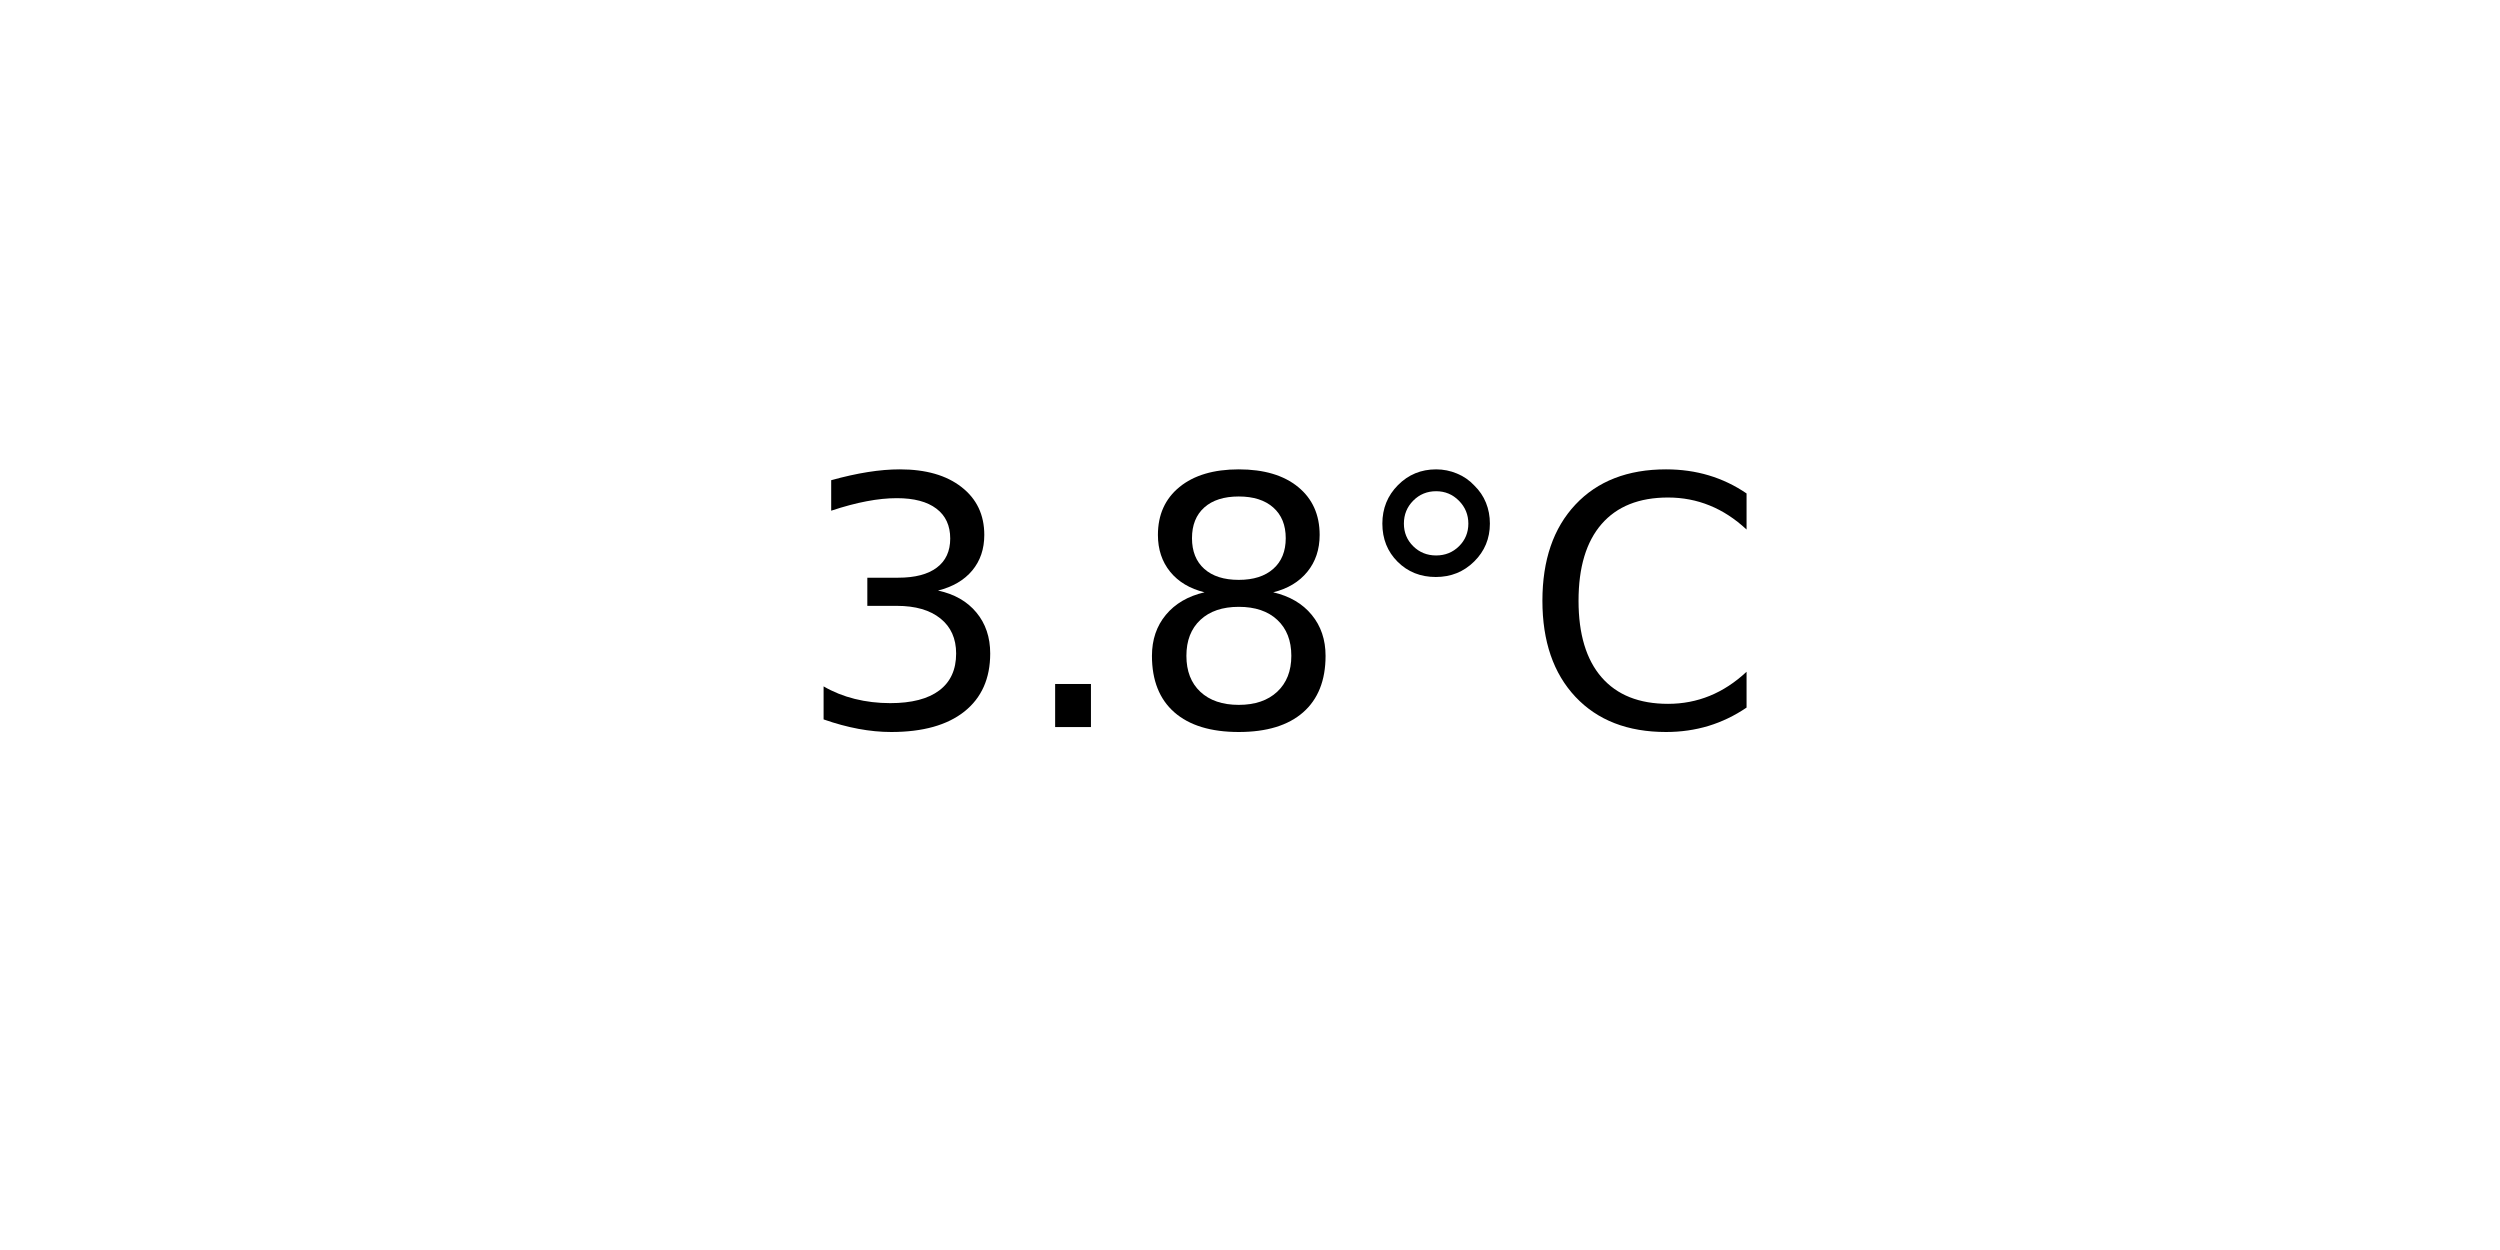
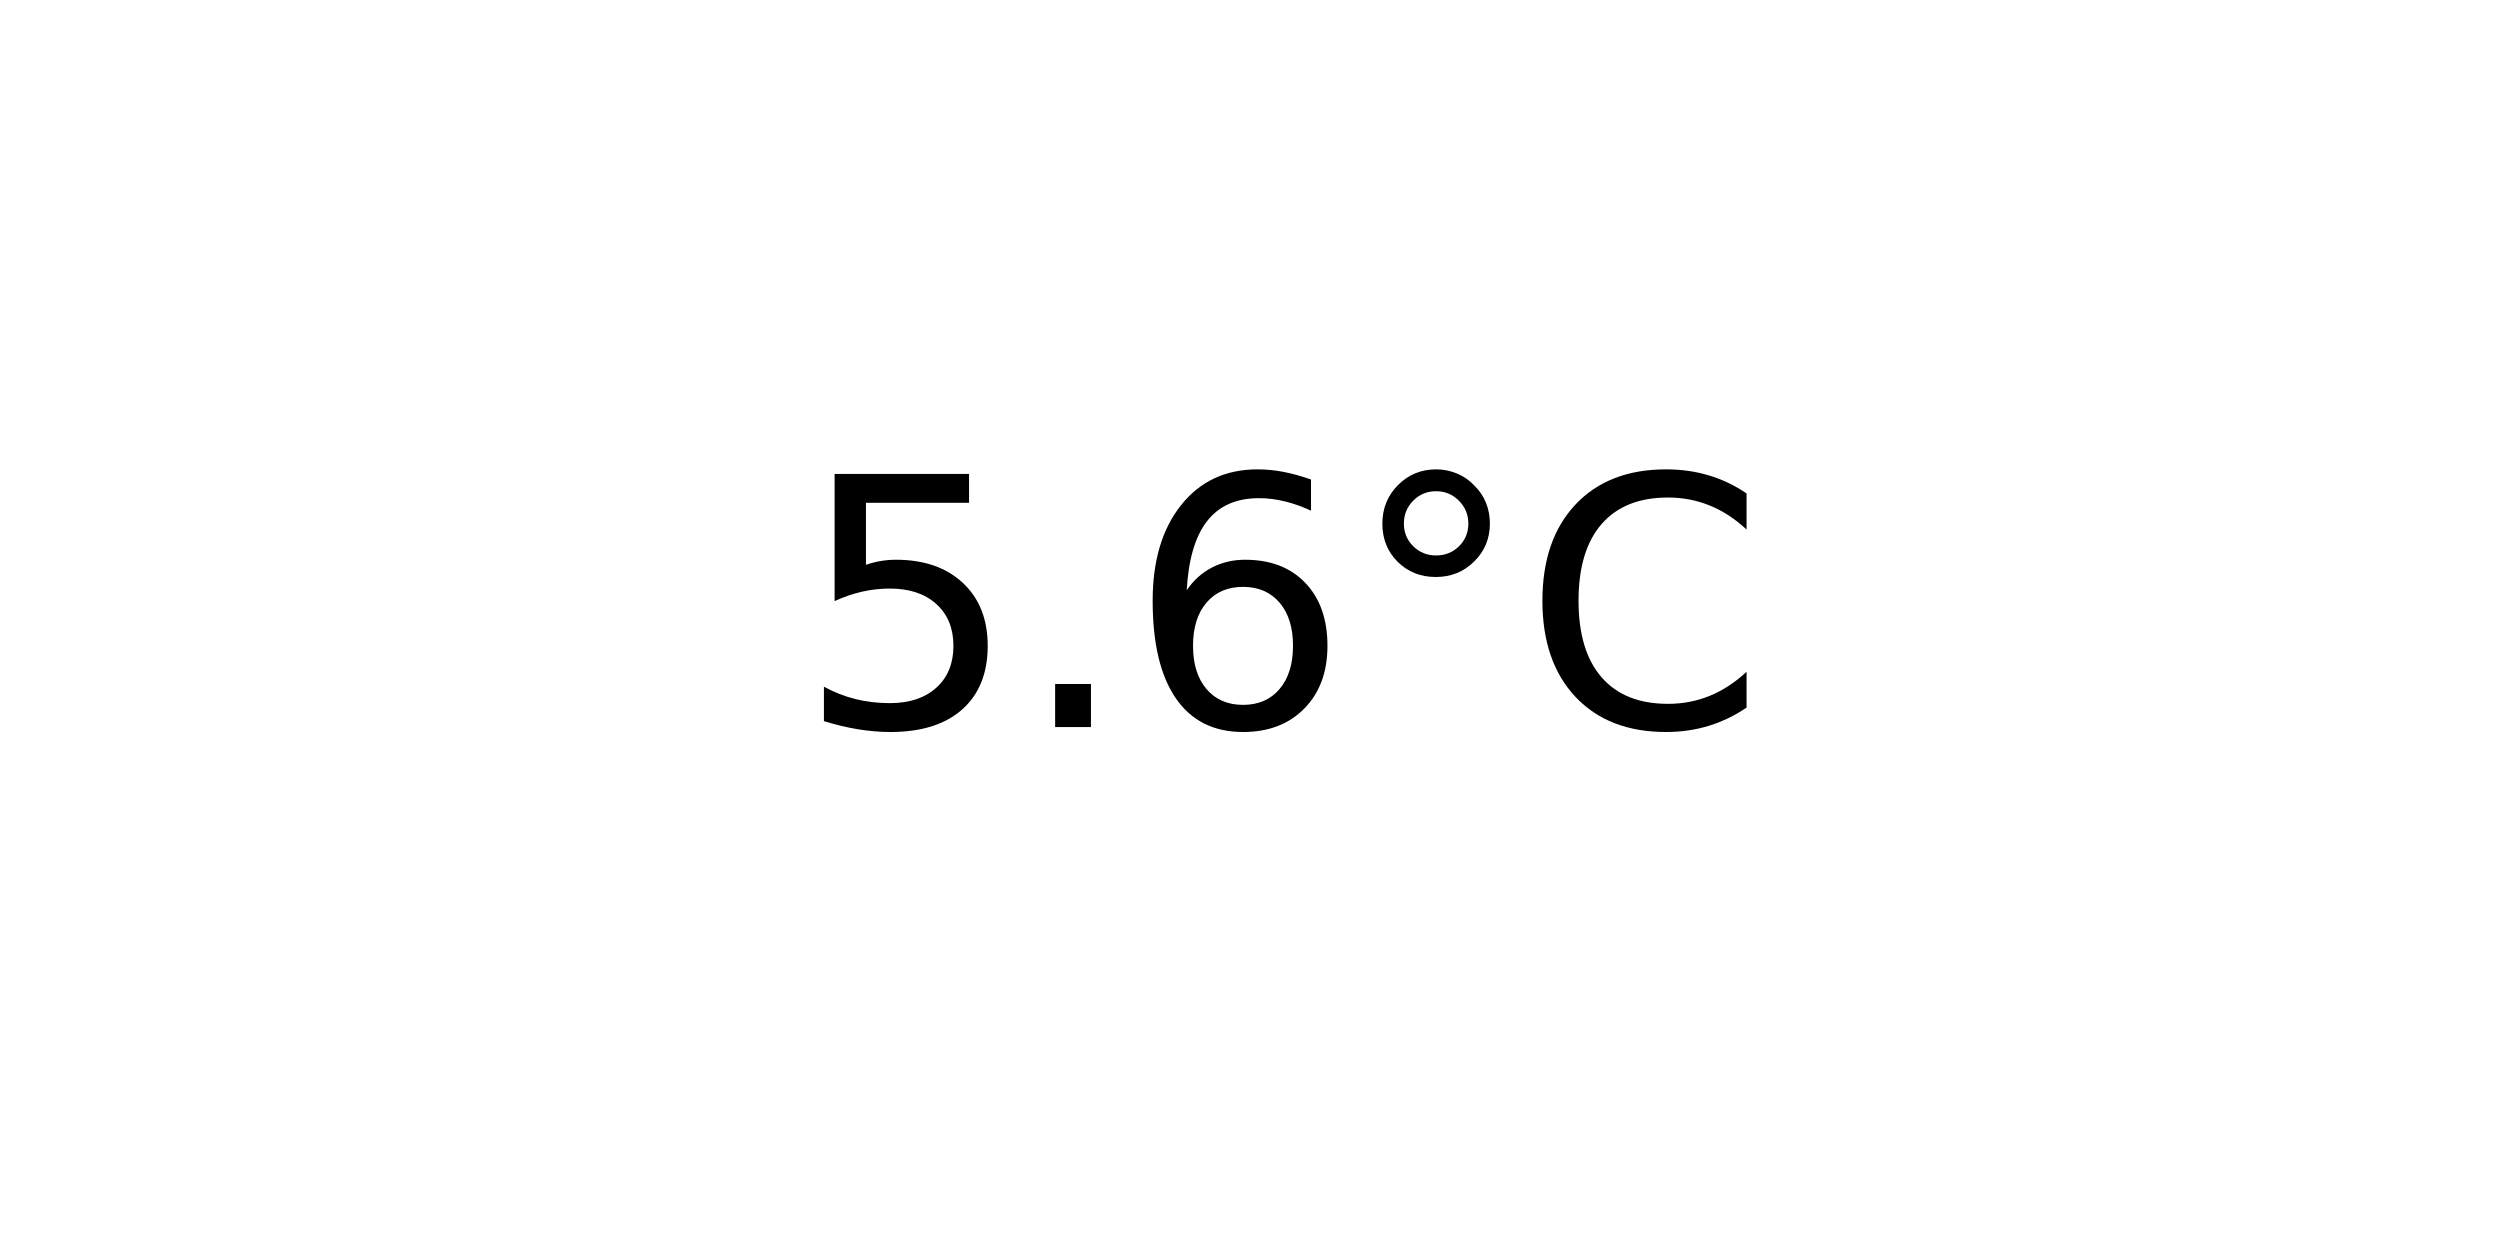
<svg xmlns="http://www.w3.org/2000/svg" xmlns:xlink="http://www.w3.org/1999/xlink" width="72pt" height="36pt" viewBox="0 0 72 36" version="1.1">
  <defs>
    <style type="text/css">*{stroke-linejoin: round; stroke-linecap: butt}</style>
  </defs>
  <g id="figure_1">
    <g id="axes_1">
      <g id="text_1">
        <g transform="translate(22.95703 20.93937) scale(0.1 -0.1)">
          <defs>
-             <path id="DejaVuSans-33" d="M 2597 2516  Q 3050 2419 3304 2112  Q 3559 1806 3559 1356  Q 3559 666 3084 287  Q 2609 -91 1734 -91  Q 1441 -91 1130 -33  Q 819 25 488 141  L 488 750  Q 750 597 1062 519  Q 1375 441 1716 441  Q 2309 441 2620 675  Q 2931 909 2931 1356  Q 2931 1769 2642 2001  Q 2353 2234 1838 2234  L 1294 2234  L 1294 2753  L 1863 2753  Q 2328 2753 2575 2939  Q 2822 3125 2822 3475  Q 2822 3834 2567 4026  Q 2313 4219 1838 4219  Q 1578 4219 1281 4162  Q 984 4106 628 3988  L 628 4550  Q 988 4650 1302 4700  Q 1616 4750 1894 4750  Q 2613 4750 3031 4423  Q 3450 4097 3450 3541  Q 3450 3153 3228 2886  Q 3006 2619 2597 2516  z " transform="scale(0.015625)" />
+             <path id="DejaVuSans-35" d="M 691 4666  L 3169 4666  L 3169 4134  L 1269 4134  L 1269 2991  Q 1406 3038 1543 3061  Q 1681 3084 1819 3084  Q 2600 3084 3056 2656  Q 3513 2228 3513 1497  Q 3513 744 3044 326  Q 2575 -91 1722 -91  Q 1428 -91 1123 -41  Q 819 9 494 109  L 494 744  Q 775 591 1075 516  Q 1375 441 1709 441  Q 2250 441 2565 725  Q 2881 1009 2881 1497  Q 2881 1984 2565 2268  Q 2250 2553 1709 2553  Q 1456 2553 1204 2497  Q 953 2441 691 2322  L 691 4666  z " transform="scale(0.015625)" />
            <path id="DejaVuSans-2e" d="M 684 794  L 1344 794  L 1344 0  L 684 0  L 684 794  z " transform="scale(0.015625)" />
-             <path id="DejaVuSans-38" d="M 2034 2216  Q 1584 2216 1326 1975  Q 1069 1734 1069 1313  Q 1069 891 1326 650  Q 1584 409 2034 409  Q 2484 409 2743 651  Q 3003 894 3003 1313  Q 3003 1734 2745 1975  Q 2488 2216 2034 2216  z M 1403 2484  Q 997 2584 770 2862  Q 544 3141 544 3541  Q 544 4100 942 4425  Q 1341 4750 2034 4750  Q 2731 4750 3128 4425  Q 3525 4100 3525 3541  Q 3525 3141 3298 2862  Q 3072 2584 2669 2484  Q 3125 2378 3379 2068  Q 3634 1759 3634 1313  Q 3634 634 3220 271  Q 2806 -91 2034 -91  Q 1263 -91 848 271  Q 434 634 434 1313  Q 434 1759 690 2068  Q 947 2378 1403 2484  z M 1172 3481  Q 1172 3119 1398 2916  Q 1625 2713 2034 2713  Q 2441 2713 2670 2916  Q 2900 3119 2900 3481  Q 2900 3844 2670 4047  Q 2441 4250 2034 4250  Q 1625 4250 1398 4047  Q 1172 3844 1172 3481  z " transform="scale(0.015625)" />
+             <path id="DejaVuSans-36" d="M 2113 2584  Q 1688 2584 1439 2293  Q 1191 2003 1191 1497  Q 1191 994 1439 701  Q 1688 409 2113 409  Q 2538 409 2786 701  Q 3034 994 3034 1497  Q 3034 2003 2786 2293  Q 2538 2584 2113 2584  z M 3366 4563  L 3366 3988  Q 3128 4100 2886 4159  Q 2644 4219 2406 4219  Q 1781 4219 1451 3797  Q 1122 3375 1075 2522  Q 1259 2794 1537 2939  Q 1816 3084 2150 3084  Q 2853 3084 3261 2657  Q 3669 2231 3669 1497  Q 3669 778 3244 343  Q 2819 -91 2113 -91  Q 1303 -91 875 529  Q 447 1150 447 2328  Q 447 3434 972 4092  Q 1497 4750 2381 4750  Q 2619 4750 2861 4703  Q 3103 4656 3366 4563  z " transform="scale(0.015625)" />
            <path id="DejaVuSans-b0" d="M 1600 4347  Q 1350 4347 1178 4173  Q 1006 4000 1006 3750  Q 1006 3503 1178 3333  Q 1350 3163 1600 3163  Q 1850 3163 2022 3333  Q 2194 3503 2194 3750  Q 2194 3997 2020 4172  Q 1847 4347 1600 4347  z M 1600 4750  Q 1800 4750 1984 4673  Q 2169 4597 2303 4453  Q 2447 4313 2519 4134  Q 2591 3956 2591 3750  Q 2591 3338 2302 3052  Q 2013 2766 1594 2766  Q 1172 2766 890 3047  Q 609 3328 609 3750  Q 609 4169 896 4459  Q 1184 4750 1600 4750  z " transform="scale(0.015625)" />
            <path id="DejaVuSans-43" d="M 4122 4306  L 4122 3641  Q 3803 3938 3442 4084  Q 3081 4231 2675 4231  Q 1875 4231 1450 3742  Q 1025 3253 1025 2328  Q 1025 1406 1450 917  Q 1875 428 2675 428  Q 3081 428 3442 575  Q 3803 722 4122 1019  L 4122 359  Q 3791 134 3420 21  Q 3050 -91 2638 -91  Q 1578 -91 968 557  Q 359 1206 359 2328  Q 359 3453 968 4101  Q 1578 4750 2638 4750  Q 3056 4750 3426 4639  Q 3797 4528 4122 4306  z " transform="scale(0.015625)" />
          </defs>
-           <use xlink:href="#DejaVuSans-33" />
+           <use xlink:href="#DejaVuSans-35" />
          <use xlink:href="#DejaVuSans-2e" x="63.623" />
-           <use xlink:href="#DejaVuSans-38" x="95.41" />
+           <use xlink:href="#DejaVuSans-36" x="95.41" />
          <use xlink:href="#DejaVuSans-b0" x="159.033" />
          <use xlink:href="#DejaVuSans-43" x="209.033" />
        </g>
      </g>
    </g>
  </g>
</svg>
